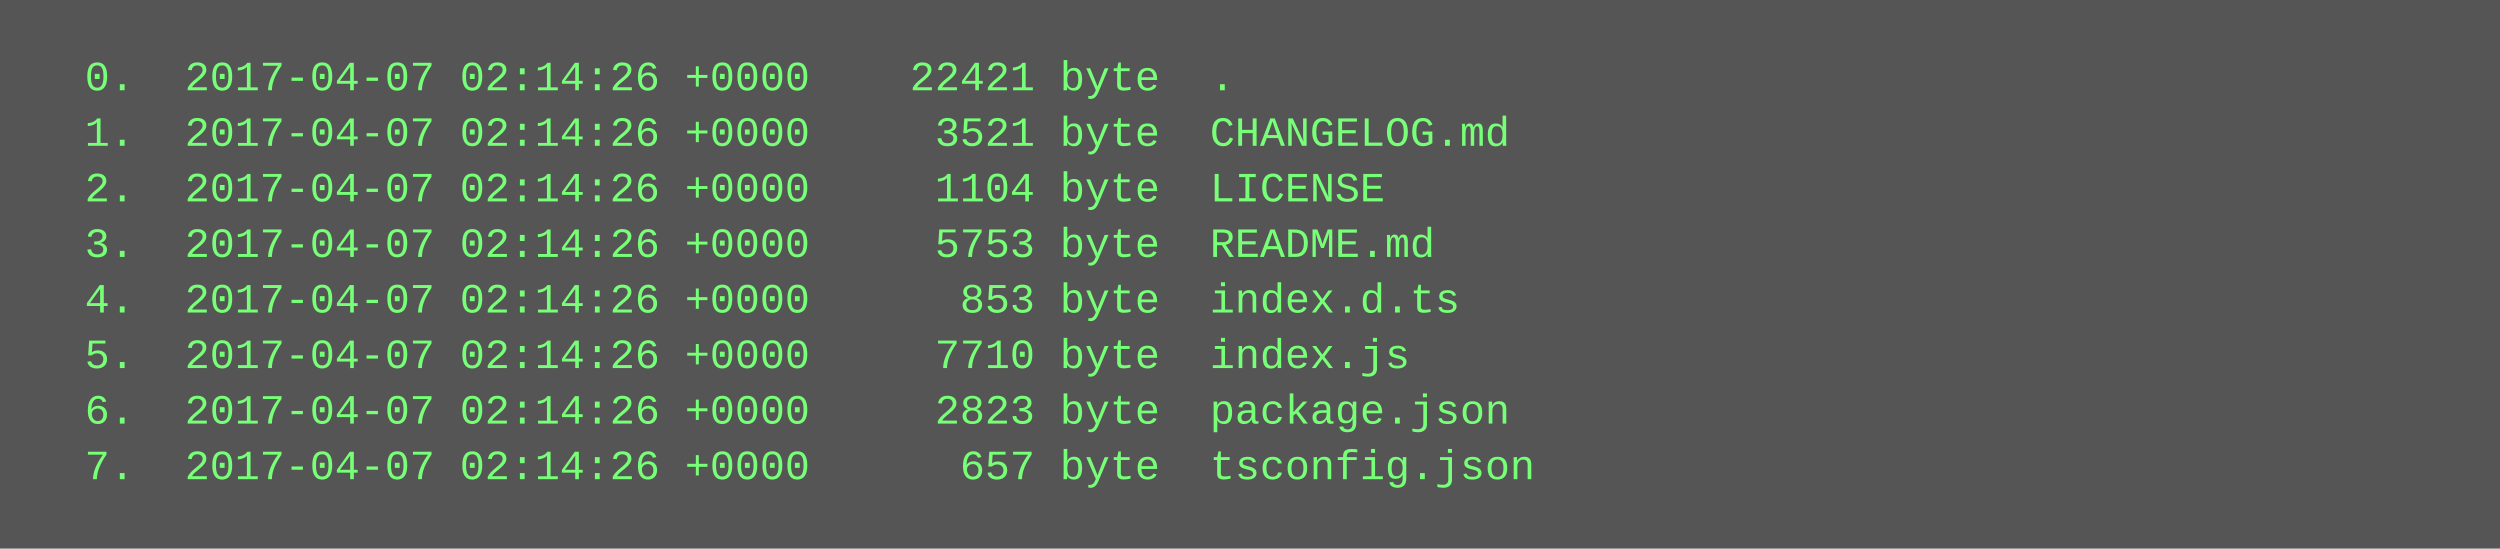
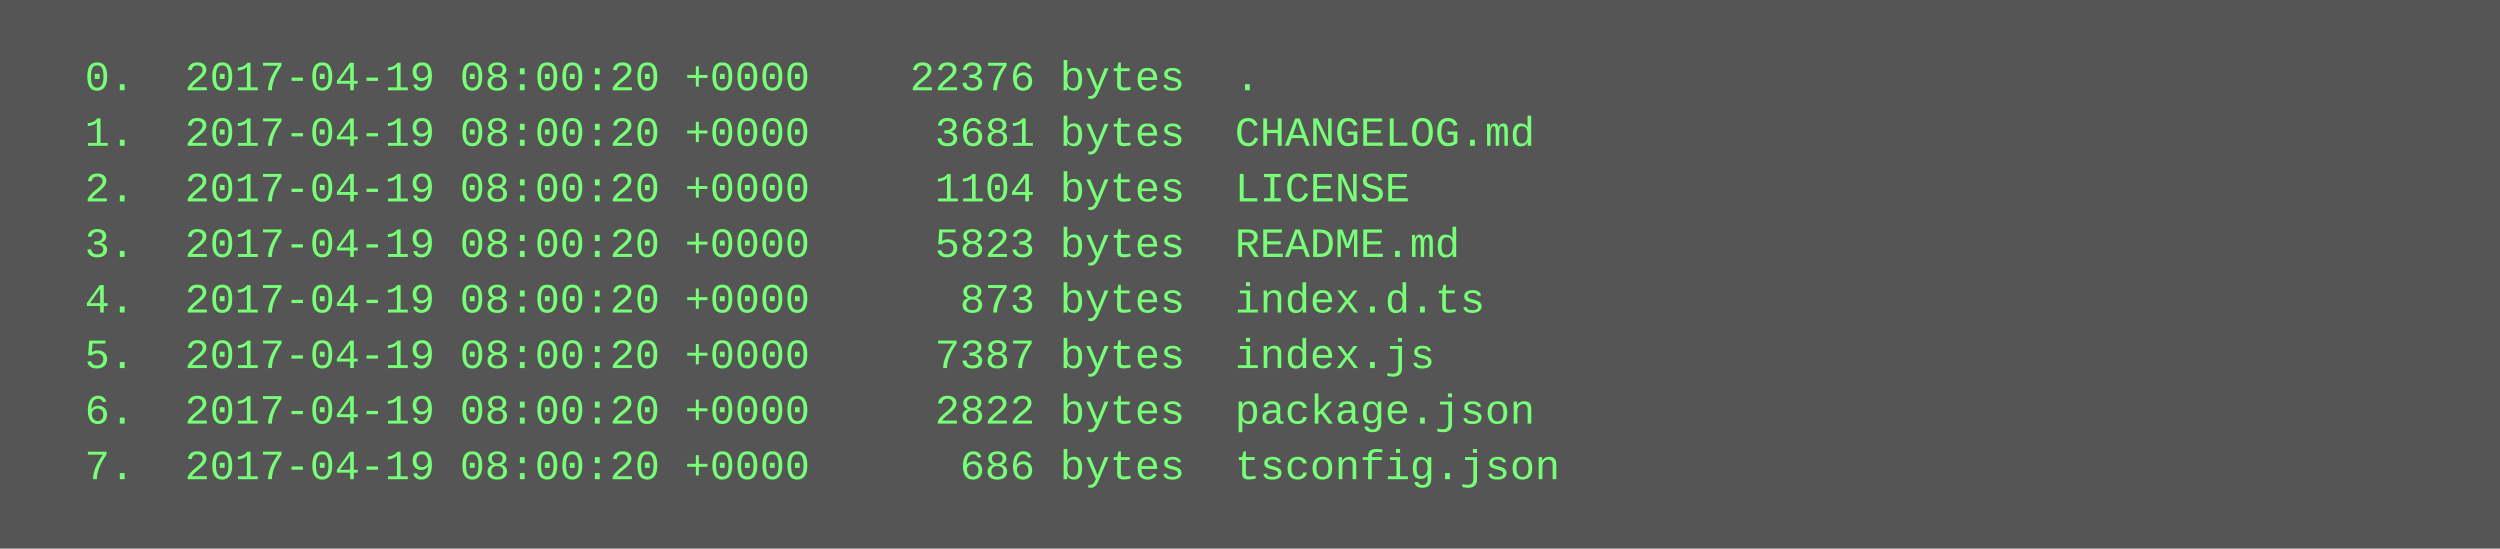
<svg xmlns="http://www.w3.org/2000/svg" height="158" width="720">
  <rect height="158" fill="#555" width="720" />
  <text fill="#7f7" font-family="Courier New" font-size="12" xml:space="preserve">
-     <tspan x="10" y="26">  0.  2017-04-07 02:14:26 +0000    22421 byte  .</tspan>
-     <tspan x="10" y="42">  1.  2017-04-07 02:14:26 +0000     3521 byte  CHANGELOG.md</tspan>
-     <tspan x="10" y="58">  2.  2017-04-07 02:14:26 +0000     1104 byte  LICENSE</tspan>
-     <tspan x="10" y="74">  3.  2017-04-07 02:14:26 +0000     5753 byte  README.md</tspan>
-     <tspan x="10" y="90">  4.  2017-04-07 02:14:26 +0000      853 byte  index.d.ts</tspan>
-     <tspan x="10" y="106">  5.  2017-04-07 02:14:26 +0000     7710 byte  index.js</tspan>
-     <tspan x="10" y="122">  6.  2017-04-07 02:14:26 +0000     2823 byte  package.json</tspan>
-     <tspan x="10" y="138">  7.  2017-04-07 02:14:26 +0000      657 byte  tsconfig.json</tspan>
+     <tspan x="10" y="26">  0.  2017-04-19 08:00:20 +0000    22376 bytes  .</tspan>
+     <tspan x="10" y="42">  1.  2017-04-19 08:00:20 +0000     3681 bytes  CHANGELOG.md</tspan>
+     <tspan x="10" y="58">  2.  2017-04-19 08:00:20 +0000     1104 bytes  LICENSE</tspan>
+     <tspan x="10" y="74">  3.  2017-04-19 08:00:20 +0000     5823 bytes  README.md</tspan>
+     <tspan x="10" y="90">  4.  2017-04-19 08:00:20 +0000      873 bytes  index.d.ts</tspan>
+     <tspan x="10" y="106">  5.  2017-04-19 08:00:20 +0000     7387 bytes  index.js</tspan>
+     <tspan x="10" y="122">  6.  2017-04-19 08:00:20 +0000     2822 bytes  package.json</tspan>
+     <tspan x="10" y="138">  7.  2017-04-19 08:00:20 +0000      686 bytes  tsconfig.json</tspan>
  </text>
</svg>
